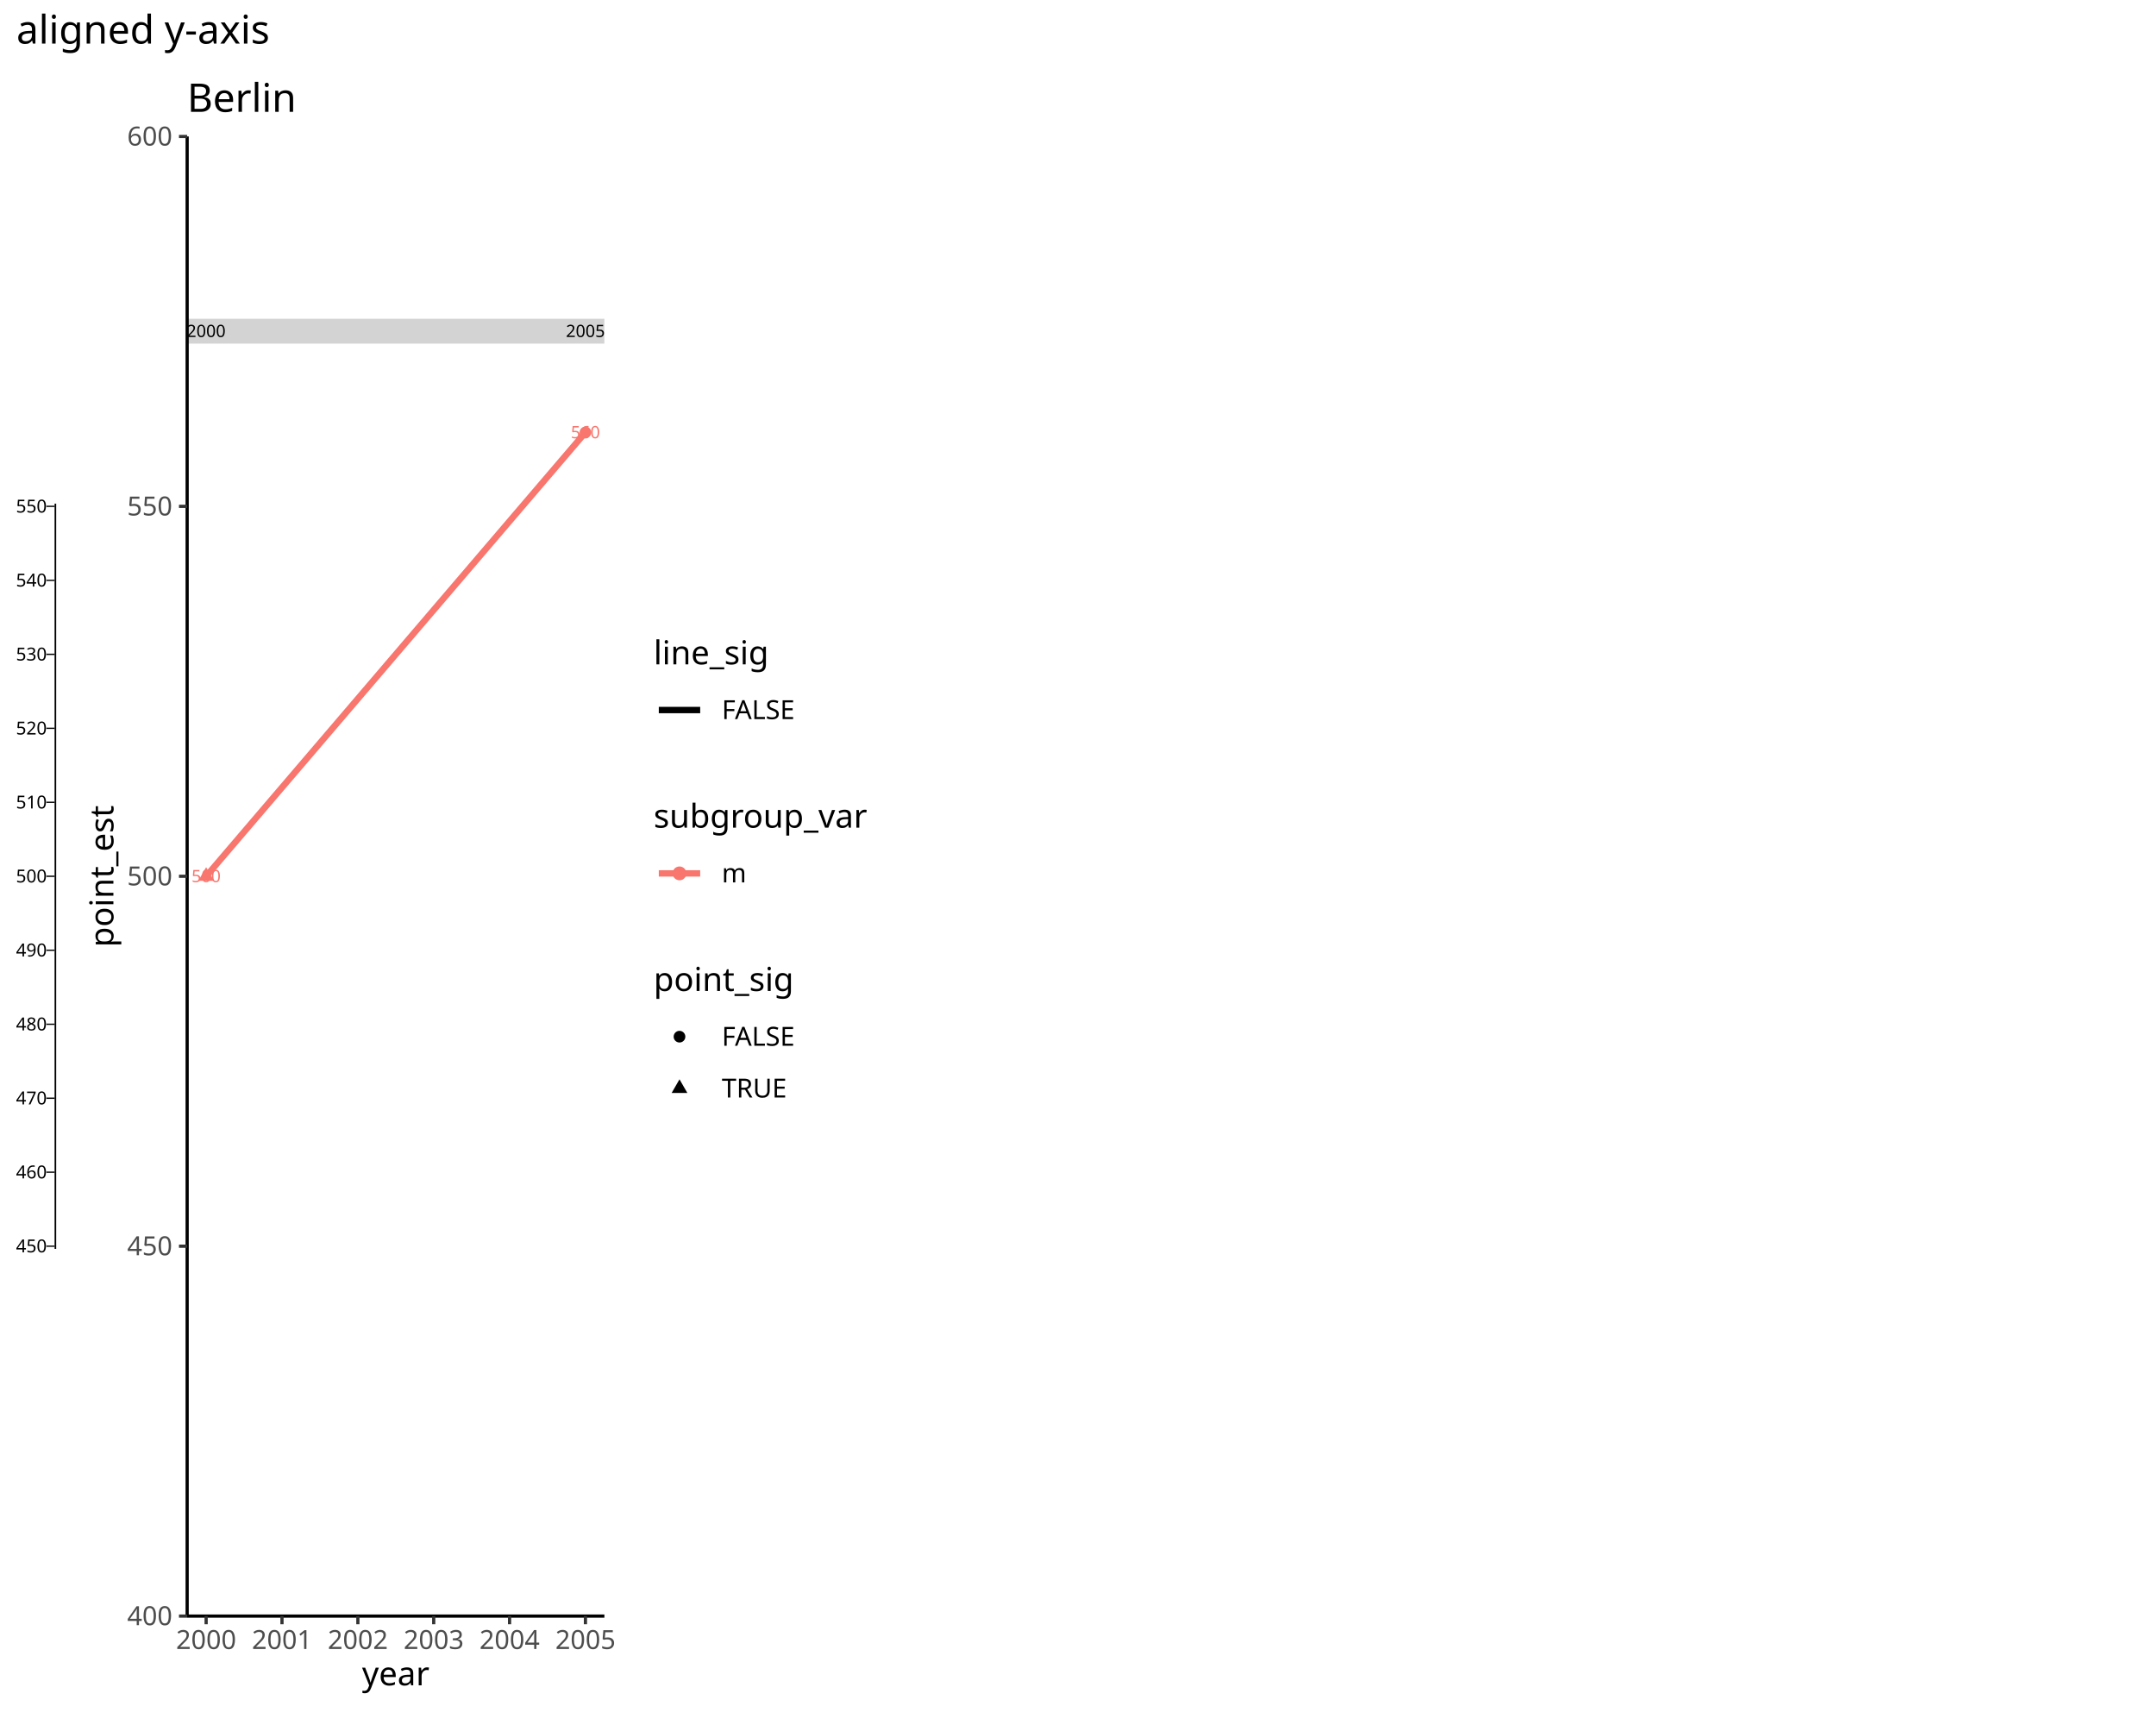
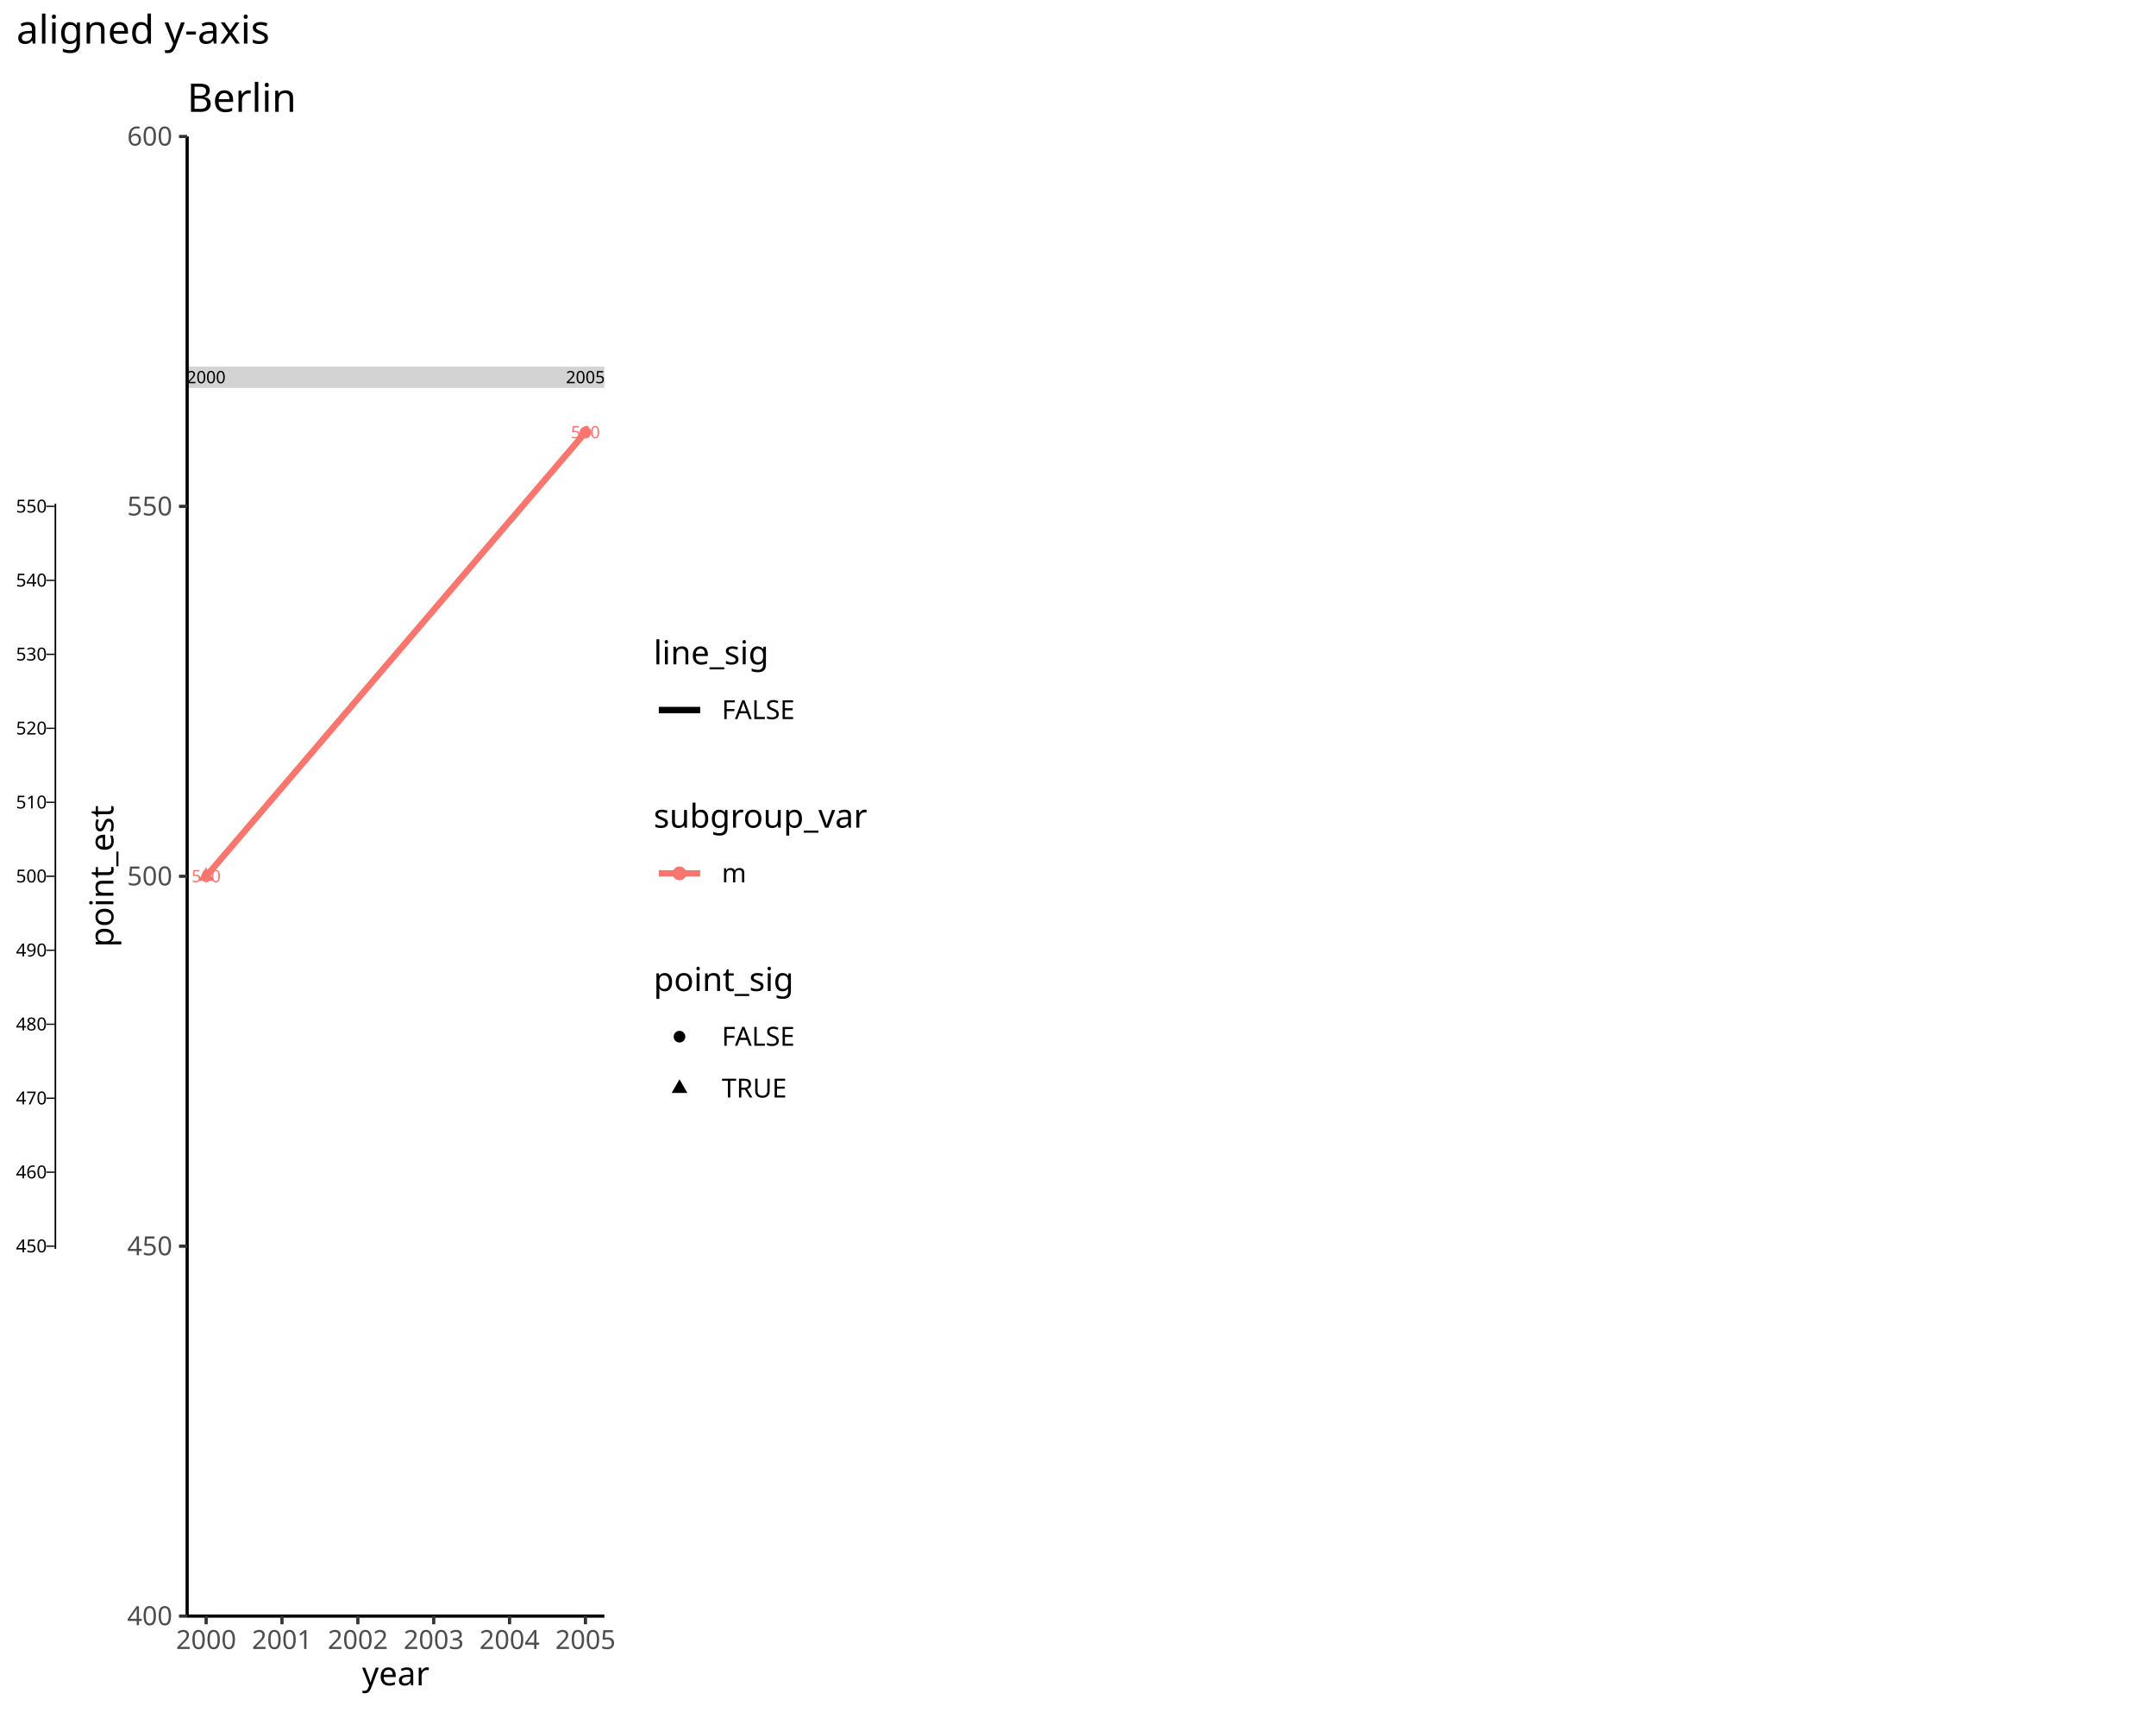
<svg xmlns="http://www.w3.org/2000/svg" class="svglite" data-engine-version="2.0" width="720.00pt" height="576.00pt" viewBox="0 0 720.00 576.00">
  <defs>
    <style type="text/css">
    .svglite line, .svglite polyline, .svglite polygon, .svglite path, .svglite rect, .svglite circle {
      fill: none;
      stroke: #000000;
      stroke-linecap: round;
      stroke-linejoin: round;
      stroke-miterlimit: 10.00;
    }
  </style>
  </defs>
  <rect width="100%" height="100%" style="stroke: none; fill: #FFFFFF;" />
  <defs>
    <clipPath id="cpMC4wMHw3MjAuMDB8MC4wMHw1NzYuMDA=">
      <rect x="0.00" y="0.00" width="720.00" height="576.00" />
    </clipPath>
  </defs>
  <g clip-path="url(#cpMC4wMHw3MjAuMDB8MC4wMHw1NzYuMDA=)">
    <rect x="0.00" y="0.00" width="720.00" height="576.00" style="stroke-width: 1.07; stroke: #FFFFFF; fill: #FFFFFF;" />
  </g>
  <defs>
    <clipPath id="cpMTguMjN8NzE0LjUyfDQ1LjU3fDUzOS42Mw==">
      <rect x="18.23" y="45.57" width="696.29" height="494.07" />
    </clipPath>
  </defs>
  <g clip-path="url(#cpMTguMjN8NzE0LjUyfDQ1LjU3fDUzOS42Mw==)">
</g>
  <g clip-path="url(#cpMC4wMHw3MjAuMDB8MC4wMHw1NzYuMDA=)">
</g>
  <defs>
    <clipPath id="cpNS40OHwyNC44MnwyMi43OHw1NzAuNTI=">
      <rect x="5.48" y="22.78" width="19.34" height="547.74" />
    </clipPath>
  </defs>
  <g clip-path="url(#cpNS40OHwyNC44MnwyMi43OHw1NzAuNTI=)">
</g>
  <g clip-path="url(#cpMC4wMHw3MjAuMDB8MC4wMHw1NzYuMDA=)">
</g>
  <defs>
    <clipPath id="cpMTguMjN8MjQuODJ8NDUuNTd8NTM5LjYz">
      <rect x="18.23" y="45.57" width="6.59" height="494.07" />
    </clipPath>
  </defs>
  <g clip-path="url(#cpMTguMjN8MjQuODJ8NDUuNTd8NTM5LjYz)">
    <line x1="18.23" y1="417.02" x2="18.23" y2="168.18" style="stroke-width: 1.07; stroke-linecap: butt;" />
  </g>
  <g clip-path="url(#cpMC4wMHw3MjAuMDB8MC4wMHw1NzYuMDA=)">
    <text x="10.49" y="418.18" text-anchor="middle" style="font-size: 6.00px; font-family: sans;" textLength="10.01px" lengthAdjust="spacingAndGlyphs">450</text>
    <text x="10.49" y="393.48" text-anchor="middle" style="font-size: 6.00px; font-family: sans;" textLength="10.01px" lengthAdjust="spacingAndGlyphs">460</text>
    <text x="10.49" y="368.77" text-anchor="middle" style="font-size: 6.00px; font-family: sans;" textLength="10.01px" lengthAdjust="spacingAndGlyphs">470</text>
    <text x="10.49" y="344.07" text-anchor="middle" style="font-size: 6.00px; font-family: sans;" textLength="10.01px" lengthAdjust="spacingAndGlyphs">480</text>
    <text x="10.49" y="319.37" text-anchor="middle" style="font-size: 6.00px; font-family: sans;" textLength="10.01px" lengthAdjust="spacingAndGlyphs">490</text>
    <text x="10.49" y="294.66" text-anchor="middle" style="font-size: 6.00px; font-family: sans;" textLength="10.01px" lengthAdjust="spacingAndGlyphs">500</text>
    <text x="10.49" y="269.96" text-anchor="middle" style="font-size: 6.00px; font-family: sans;" textLength="10.01px" lengthAdjust="spacingAndGlyphs">510</text>
    <text x="10.49" y="245.26" text-anchor="middle" style="font-size: 6.00px; font-family: sans;" textLength="10.01px" lengthAdjust="spacingAndGlyphs">520</text>
    <text x="10.49" y="220.55" text-anchor="middle" style="font-size: 6.00px; font-family: sans;" textLength="10.01px" lengthAdjust="spacingAndGlyphs">530</text>
    <text x="10.49" y="195.85" text-anchor="middle" style="font-size: 6.00px; font-family: sans;" textLength="10.01px" lengthAdjust="spacingAndGlyphs">540</text>
    <text x="10.49" y="171.15" text-anchor="middle" style="font-size: 6.00px; font-family: sans;" textLength="10.01px" lengthAdjust="spacingAndGlyphs">550</text>
    <polyline points="15.49,416.12 18.23,416.12 " style="stroke-width: 0.43; stroke-linecap: butt;" />
    <polyline points="15.49,391.41 18.23,391.41 " style="stroke-width: 0.43; stroke-linecap: butt;" />
    <polyline points="15.49,366.71 18.23,366.71 " style="stroke-width: 0.43; stroke-linecap: butt;" />
    <polyline points="15.49,342.01 18.23,342.01 " style="stroke-width: 0.43; stroke-linecap: butt;" />
    <polyline points="15.49,317.30 18.23,317.30 " style="stroke-width: 0.43; stroke-linecap: butt;" />
    <polyline points="15.49,292.60 18.23,292.60 " style="stroke-width: 0.43; stroke-linecap: butt;" />
    <polyline points="15.49,267.90 18.23,267.90 " style="stroke-width: 0.43; stroke-linecap: butt;" />
    <polyline points="15.49,243.19 18.23,243.19 " style="stroke-width: 0.43; stroke-linecap: butt;" />
    <polyline points="15.49,218.49 18.23,218.49 " style="stroke-width: 0.43; stroke-linecap: butt;" />
    <polyline points="15.49,193.79 18.23,193.79 " style="stroke-width: 0.43; stroke-linecap: butt;" />
    <polyline points="15.49,169.08 18.23,169.08 " style="stroke-width: 0.43; stroke-linecap: butt;" />
  </g>
  <defs>
    <clipPath id="cpNjIuNTB8NzE0LjUyfDQ1LjU3fDUzOS42Mw==">
      <rect x="62.50" y="45.57" width="652.02" height="494.07" />
    </clipPath>
  </defs>
  <g clip-path="url(#cpNjIuNTB8NzE0LjUyfDQ1LjU3fDUzOS42Mw==)">
</g>
  <g clip-path="url(#cpMC4wMHw3MjAuMDB8MC4wMHw1NzYuMDA=)">
</g>
  <g clip-path="url(#cpNjIuNTB8NzE0LjUyfDQ1LjU3fDUzOS42Mw==)">
</g>
  <g clip-path="url(#cpMC4wMHw3MjAuMDB8MC4wMHw1NzYuMDA=)">
</g>
  <defs>
    <clipPath id="cpMjQuODJ8Mjk2LjUyfDIyLjc4fDU3MC41Mg==">
      <rect x="24.82" y="22.78" width="271.70" height="547.74" />
    </clipPath>
  </defs>
  <g clip-path="url(#cpMjQuODJ8Mjk2LjUyfDIyLjc4fDU3MC41Mg==)">
    <rect x="24.82" y="22.78" width="271.70" height="547.74" style="stroke-width: 1.07; stroke: #FFFFFF; fill: #FFFFFF;" />
  </g>
  <g clip-path="url(#cpMC4wMHw3MjAuMDB8MC4wMHw1NzYuMDA=)">
</g>
  <defs>
    <clipPath id="cpNjIuNTB8MjAxLjg0fDQ1LjU3fDUzOS42Mw==">
      <rect x="62.50" y="45.57" width="139.33" height="494.07" />
    </clipPath>
  </defs>
  <g clip-path="url(#cpNjIuNTB8MjAxLjg0fDQ1LjU3fDUzOS42Mw==)">
    <rect x="62.50" y="45.57" width="139.33" height="494.07" style="stroke-width: 1.07; stroke: none; fill: #FFFFFF;" />
    <polyline points="68.84,292.60 195.51,144.38 " style="stroke-width: 2.13; stroke: #F8766D; stroke-linecap: butt;" />
    <polygon points="68.84,289.56 71.47,294.12 66.21,294.12 " style="stroke-width: 0.71; stroke: none; fill: #F8766D;" />
    <circle cx="195.51" cy="144.38" r="1.95" style="stroke-width: 0.71; stroke: none; fill: #F8766D;" />
    <text x="68.84" y="294.56" text-anchor="middle" style="font-size: 5.69px; fill: #F8766D; font-family: sans;" textLength="9.50px" lengthAdjust="spacingAndGlyphs">500</text>
    <text x="195.51" y="146.34" text-anchor="middle" style="font-size: 5.69px; fill: #F8766D; font-family: sans;" textLength="9.50px" lengthAdjust="spacingAndGlyphs">560</text>
-     <rect x="62.50" y="106.44" width="139.33" height="8.30" style="stroke-width: 1.07; stroke: none; stroke-linecap: butt; stroke-linejoin: miter; fill: #D3D3D3;" />
-     <text x="68.84" y="112.54" text-anchor="middle" style="font-size: 5.69px; font-family: sans;" textLength="12.66px" lengthAdjust="spacingAndGlyphs">2000</text>
-     <text x="195.51" y="112.54" text-anchor="middle" style="font-size: 5.69px; font-family: sans;" textLength="12.66px" lengthAdjust="spacingAndGlyphs">2005</text>
+     <rect x="62.50" y="122.44" width="139.33" height="7.11" style="stroke-width: 1.07; stroke: none; stroke-linecap: butt; stroke-linejoin: miter; fill: #D3D3D3;" />
+     <text x="68.84" y="127.96" text-anchor="middle" style="font-size: 5.69px; font-family: sans;" textLength="12.66px" lengthAdjust="spacingAndGlyphs">2000</text>
+     <text x="195.51" y="127.96" text-anchor="middle" style="font-size: 5.69px; font-family: sans;" textLength="12.66px" lengthAdjust="spacingAndGlyphs">2005</text>
  </g>
  <g clip-path="url(#cpMC4wMHw3MjAuMDB8MC4wMHw1NzYuMDA=)">
    <polyline points="62.50,539.63 62.50,45.57 " style="stroke-width: 1.07; stroke-linecap: butt;" />
    <text x="57.57" y="542.66" text-anchor="end" style="font-size: 8.80px; fill: #4D4D4D; font-family: sans;" textLength="14.68px" lengthAdjust="spacingAndGlyphs">400</text>
    <text x="57.57" y="419.14" text-anchor="end" style="font-size: 8.80px; fill: #4D4D4D; font-family: sans;" textLength="14.68px" lengthAdjust="spacingAndGlyphs">450</text>
    <text x="57.57" y="295.63" text-anchor="end" style="font-size: 8.80px; fill: #4D4D4D; font-family: sans;" textLength="14.68px" lengthAdjust="spacingAndGlyphs">500</text>
    <text x="57.57" y="172.11" text-anchor="end" style="font-size: 8.80px; fill: #4D4D4D; font-family: sans;" textLength="14.68px" lengthAdjust="spacingAndGlyphs">550</text>
    <text x="57.57" y="48.60" text-anchor="end" style="font-size: 8.80px; fill: #4D4D4D; font-family: sans;" textLength="14.68px" lengthAdjust="spacingAndGlyphs">600</text>
    <polyline points="59.77,539.63 62.50,539.63 " style="stroke-width: 1.07; stroke: #333333; stroke-linecap: butt;" />
    <polyline points="59.77,416.12 62.50,416.12 " style="stroke-width: 1.07; stroke: #333333; stroke-linecap: butt;" />
    <polyline points="59.77,292.60 62.50,292.60 " style="stroke-width: 1.07; stroke: #333333; stroke-linecap: butt;" />
    <polyline points="59.77,169.08 62.50,169.08 " style="stroke-width: 1.07; stroke: #333333; stroke-linecap: butt;" />
    <polyline points="59.77,45.57 62.50,45.57 " style="stroke-width: 1.07; stroke: #333333; stroke-linecap: butt;" />
    <polyline points="62.50,539.63 201.84,539.63 " style="stroke-width: 1.07; stroke-linecap: butt;" />
    <polyline points="68.84,542.37 68.84,539.63 " style="stroke-width: 1.07; stroke: #333333; stroke-linecap: butt;" />
    <polyline points="94.17,542.37 94.17,539.63 " style="stroke-width: 1.07; stroke: #333333; stroke-linecap: butt;" />
    <polyline points="119.51,542.37 119.51,539.63 " style="stroke-width: 1.07; stroke: #333333; stroke-linecap: butt;" />
    <polyline points="144.84,542.37 144.84,539.63 " style="stroke-width: 1.07; stroke: #333333; stroke-linecap: butt;" />
    <polyline points="170.17,542.37 170.17,539.63 " style="stroke-width: 1.07; stroke: #333333; stroke-linecap: butt;" />
    <polyline points="195.51,542.37 195.51,539.63 " style="stroke-width: 1.07; stroke: #333333; stroke-linecap: butt;" />
    <text x="68.84" y="550.62" text-anchor="middle" style="font-size: 8.80px; fill: #4D4D4D; font-family: sans;" textLength="19.58px" lengthAdjust="spacingAndGlyphs">2000</text>
    <text x="94.17" y="550.62" text-anchor="middle" style="font-size: 8.80px; fill: #4D4D4D; font-family: sans;" textLength="19.58px" lengthAdjust="spacingAndGlyphs">2001</text>
    <text x="119.51" y="550.62" text-anchor="middle" style="font-size: 8.80px; fill: #4D4D4D; font-family: sans;" textLength="19.58px" lengthAdjust="spacingAndGlyphs">2002</text>
    <text x="144.84" y="550.62" text-anchor="middle" style="font-size: 8.80px; fill: #4D4D4D; font-family: sans;" textLength="19.58px" lengthAdjust="spacingAndGlyphs">2003</text>
    <text x="170.17" y="550.62" text-anchor="middle" style="font-size: 8.80px; fill: #4D4D4D; font-family: sans;" textLength="19.58px" lengthAdjust="spacingAndGlyphs">2004</text>
    <text x="195.51" y="550.62" text-anchor="middle" style="font-size: 8.80px; fill: #4D4D4D; font-family: sans;" textLength="19.58px" lengthAdjust="spacingAndGlyphs">2005</text>
    <text x="132.17" y="562.76" text-anchor="middle" style="font-size: 11.00px; font-family: sans;" textLength="21.40px" lengthAdjust="spacingAndGlyphs">year</text>
    <text transform="translate(37.87,292.60) rotate(-90)" text-anchor="middle" style="font-size: 11.00px; font-family: sans;" textLength="44.65px" lengthAdjust="spacingAndGlyphs">point_est</text>
    <rect x="212.80" y="207.64" width="61.60" height="43.57" style="stroke-width: 1.07; stroke: none; fill: #FFFFFF;" />
    <text x="218.28" y="221.83" style="font-size: 11.00px; font-family: sans;" textLength="37.30px" lengthAdjust="spacingAndGlyphs">line_sig</text>
    <rect x="218.28" y="228.46" width="17.28" height="17.28" style="stroke-width: 1.07; stroke: none; fill: #FFFFFF;" />
    <line x1="220.01" y1="237.10" x2="233.83" y2="237.10" style="stroke-width: 2.13; stroke-linecap: butt;" />
    <text x="241.04" y="240.12" style="font-size: 8.80px; font-family: sans;" textLength="27.88px" lengthAdjust="spacingAndGlyphs">FALSE</text>
    <rect x="212.80" y="262.17" width="78.24" height="43.57" style="stroke-width: 1.07; stroke: none; fill: #FFFFFF;" />
    <text x="218.28" y="276.37" style="font-size: 11.00px; font-family: sans;" textLength="67.28px" lengthAdjust="spacingAndGlyphs">subgroup_var</text>
    <rect x="218.28" y="282.99" width="17.28" height="17.28" style="stroke-width: 1.07; stroke: none; fill: #FFFFFF;" />
    <line x1="220.01" y1="291.63" x2="233.83" y2="291.63" style="stroke-width: 2.13; stroke: #F8766D; stroke-linecap: butt;" />
    <circle cx="226.92" cy="291.63" r="1.95" style="stroke-width: 0.71; stroke: #F8766D; fill: #F8766D;" />
    <text x="226.92" y="293.58" text-anchor="middle" style="font-size: 5.69px; fill: #F8766D; font-family: sans;" textLength="3.17px" lengthAdjust="spacingAndGlyphs">a</text>
    <text x="241.04" y="294.65" style="font-size: 8.80px; font-family: sans;" textLength="7.33px" lengthAdjust="spacingAndGlyphs">m</text>
    <rect x="212.80" y="316.70" width="61.60" height="60.85" style="stroke-width: 1.07; stroke: none; fill: #FFFFFF;" />
    <text x="218.28" y="330.90" style="font-size: 11.00px; font-family: sans;" textLength="44.04px" lengthAdjust="spacingAndGlyphs">point_sig</text>
    <rect x="218.28" y="337.52" width="17.28" height="17.28" style="stroke-width: 1.07; stroke: none; fill: #FFFFFF;" />
    <circle cx="226.92" cy="346.16" r="1.95" style="stroke-width: 0.71; stroke: none; fill: #000000;" />
    <rect x="218.28" y="354.80" width="17.28" height="17.28" style="stroke-width: 1.07; stroke: none; fill: #FFFFFF;" />
    <polygon points="226.92,360.40 229.55,364.96 224.29,364.96 " style="stroke-width: 0.71; stroke: none; fill: #000000;" />
    <text x="241.04" y="349.19" style="font-size: 8.80px; font-family: sans;" textLength="27.88px" lengthAdjust="spacingAndGlyphs">FALSE</text>
    <text x="241.04" y="366.47" style="font-size: 8.80px; font-family: sans;" textLength="23.96px" lengthAdjust="spacingAndGlyphs">TRUE</text>
    <text x="62.50" y="37.35" style="font-size: 13.20px; font-family: sans;" textLength="33.75px" lengthAdjust="spacingAndGlyphs">Berlin</text>
    <text x="5.48" y="14.56" style="font-size: 13.20px; font-family: sans;" textLength="80.72px" lengthAdjust="spacingAndGlyphs">aligned y-axis</text>
  </g>
</svg>
